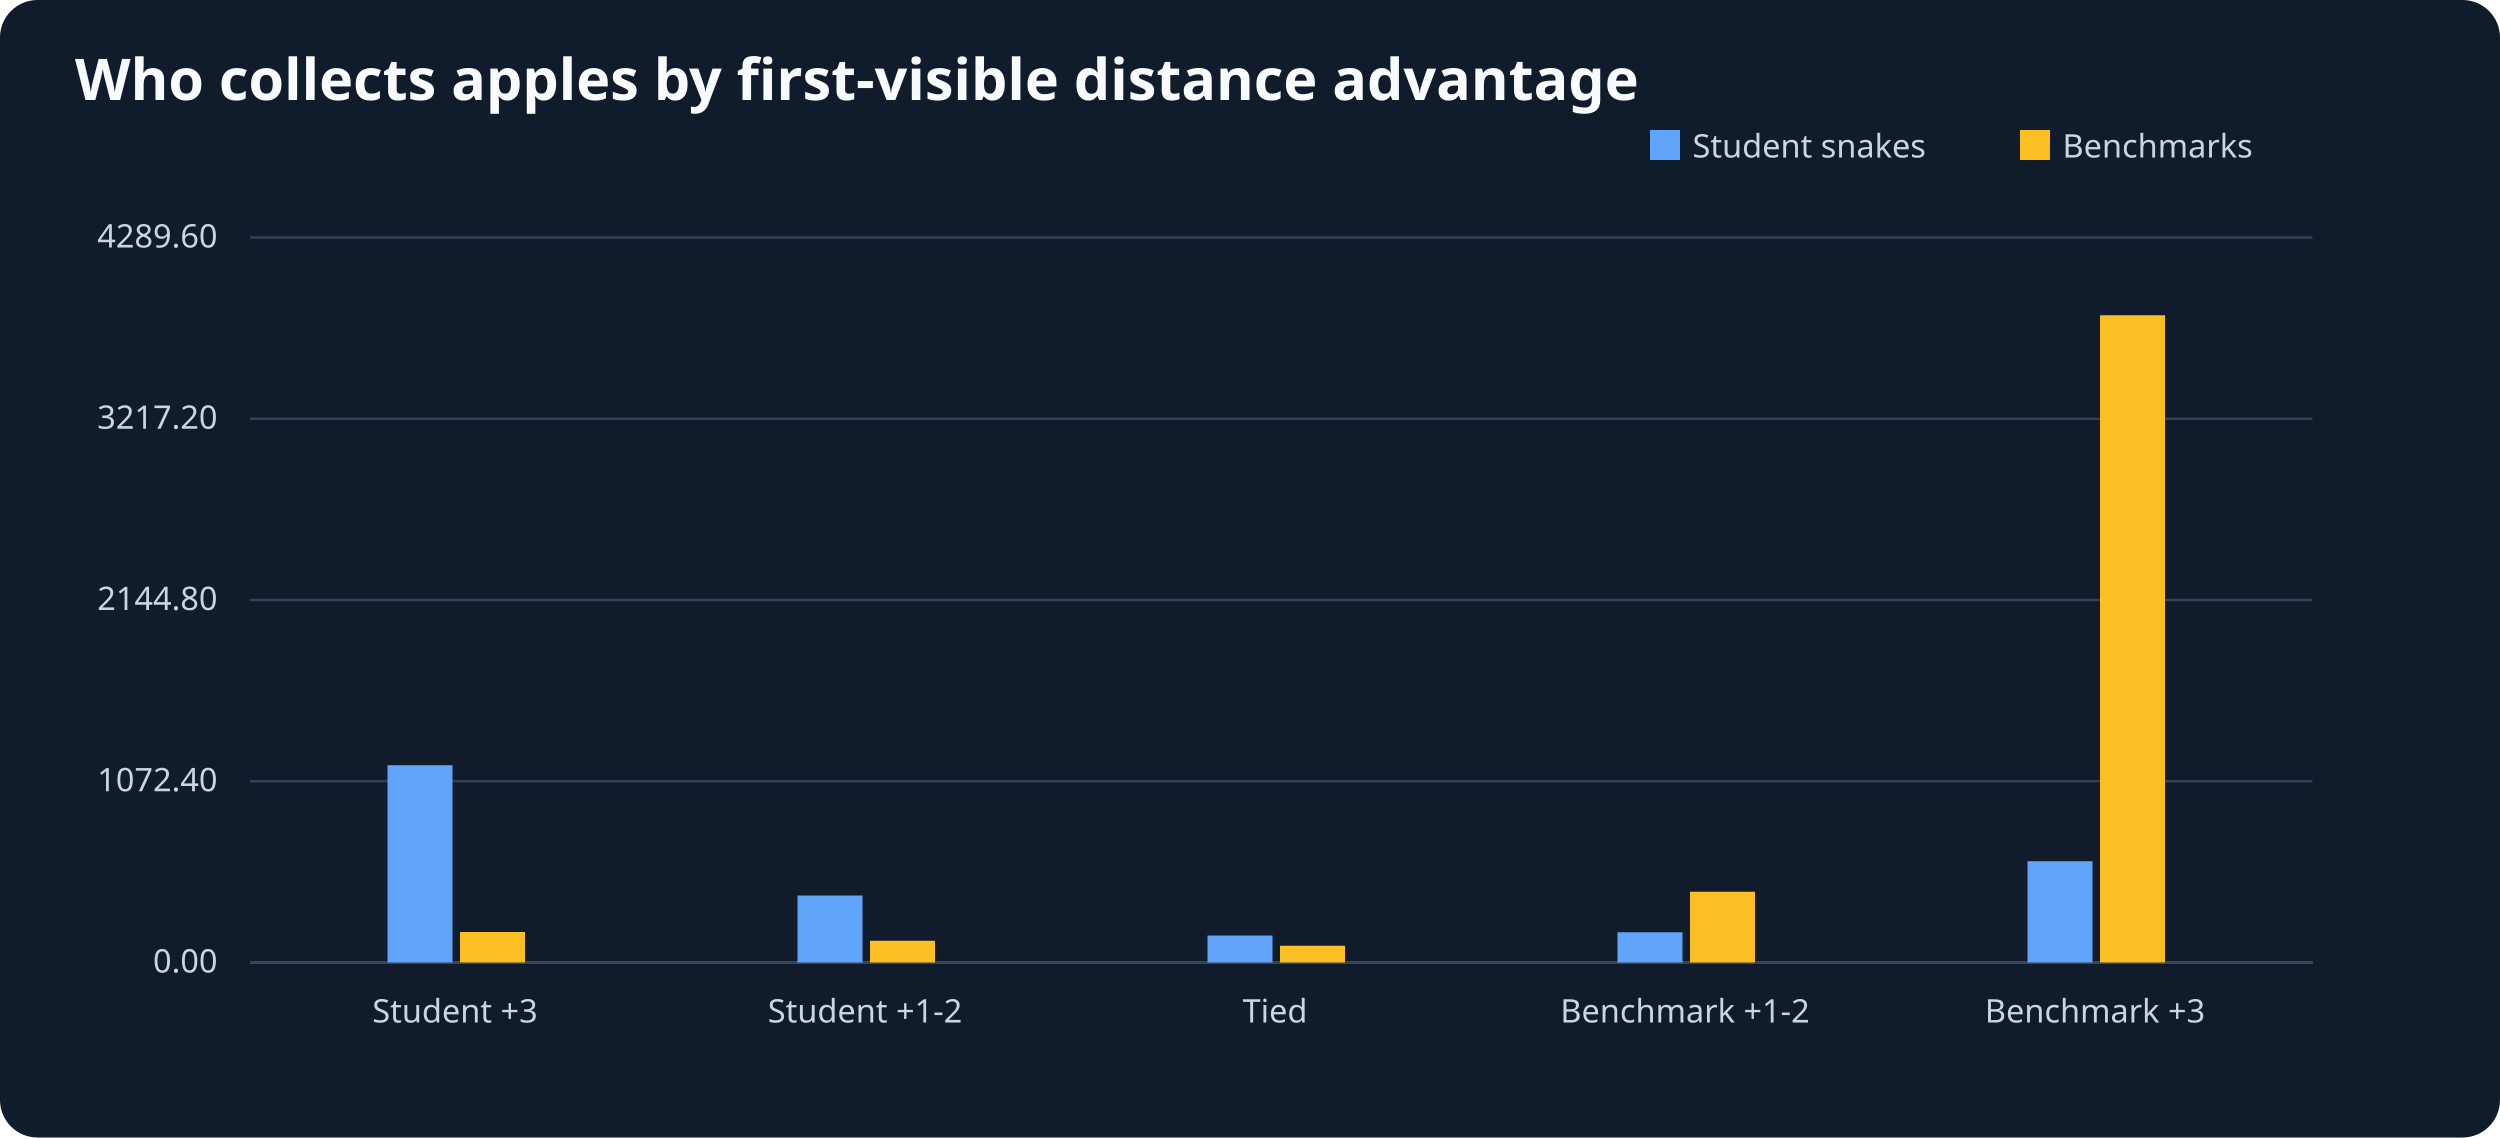
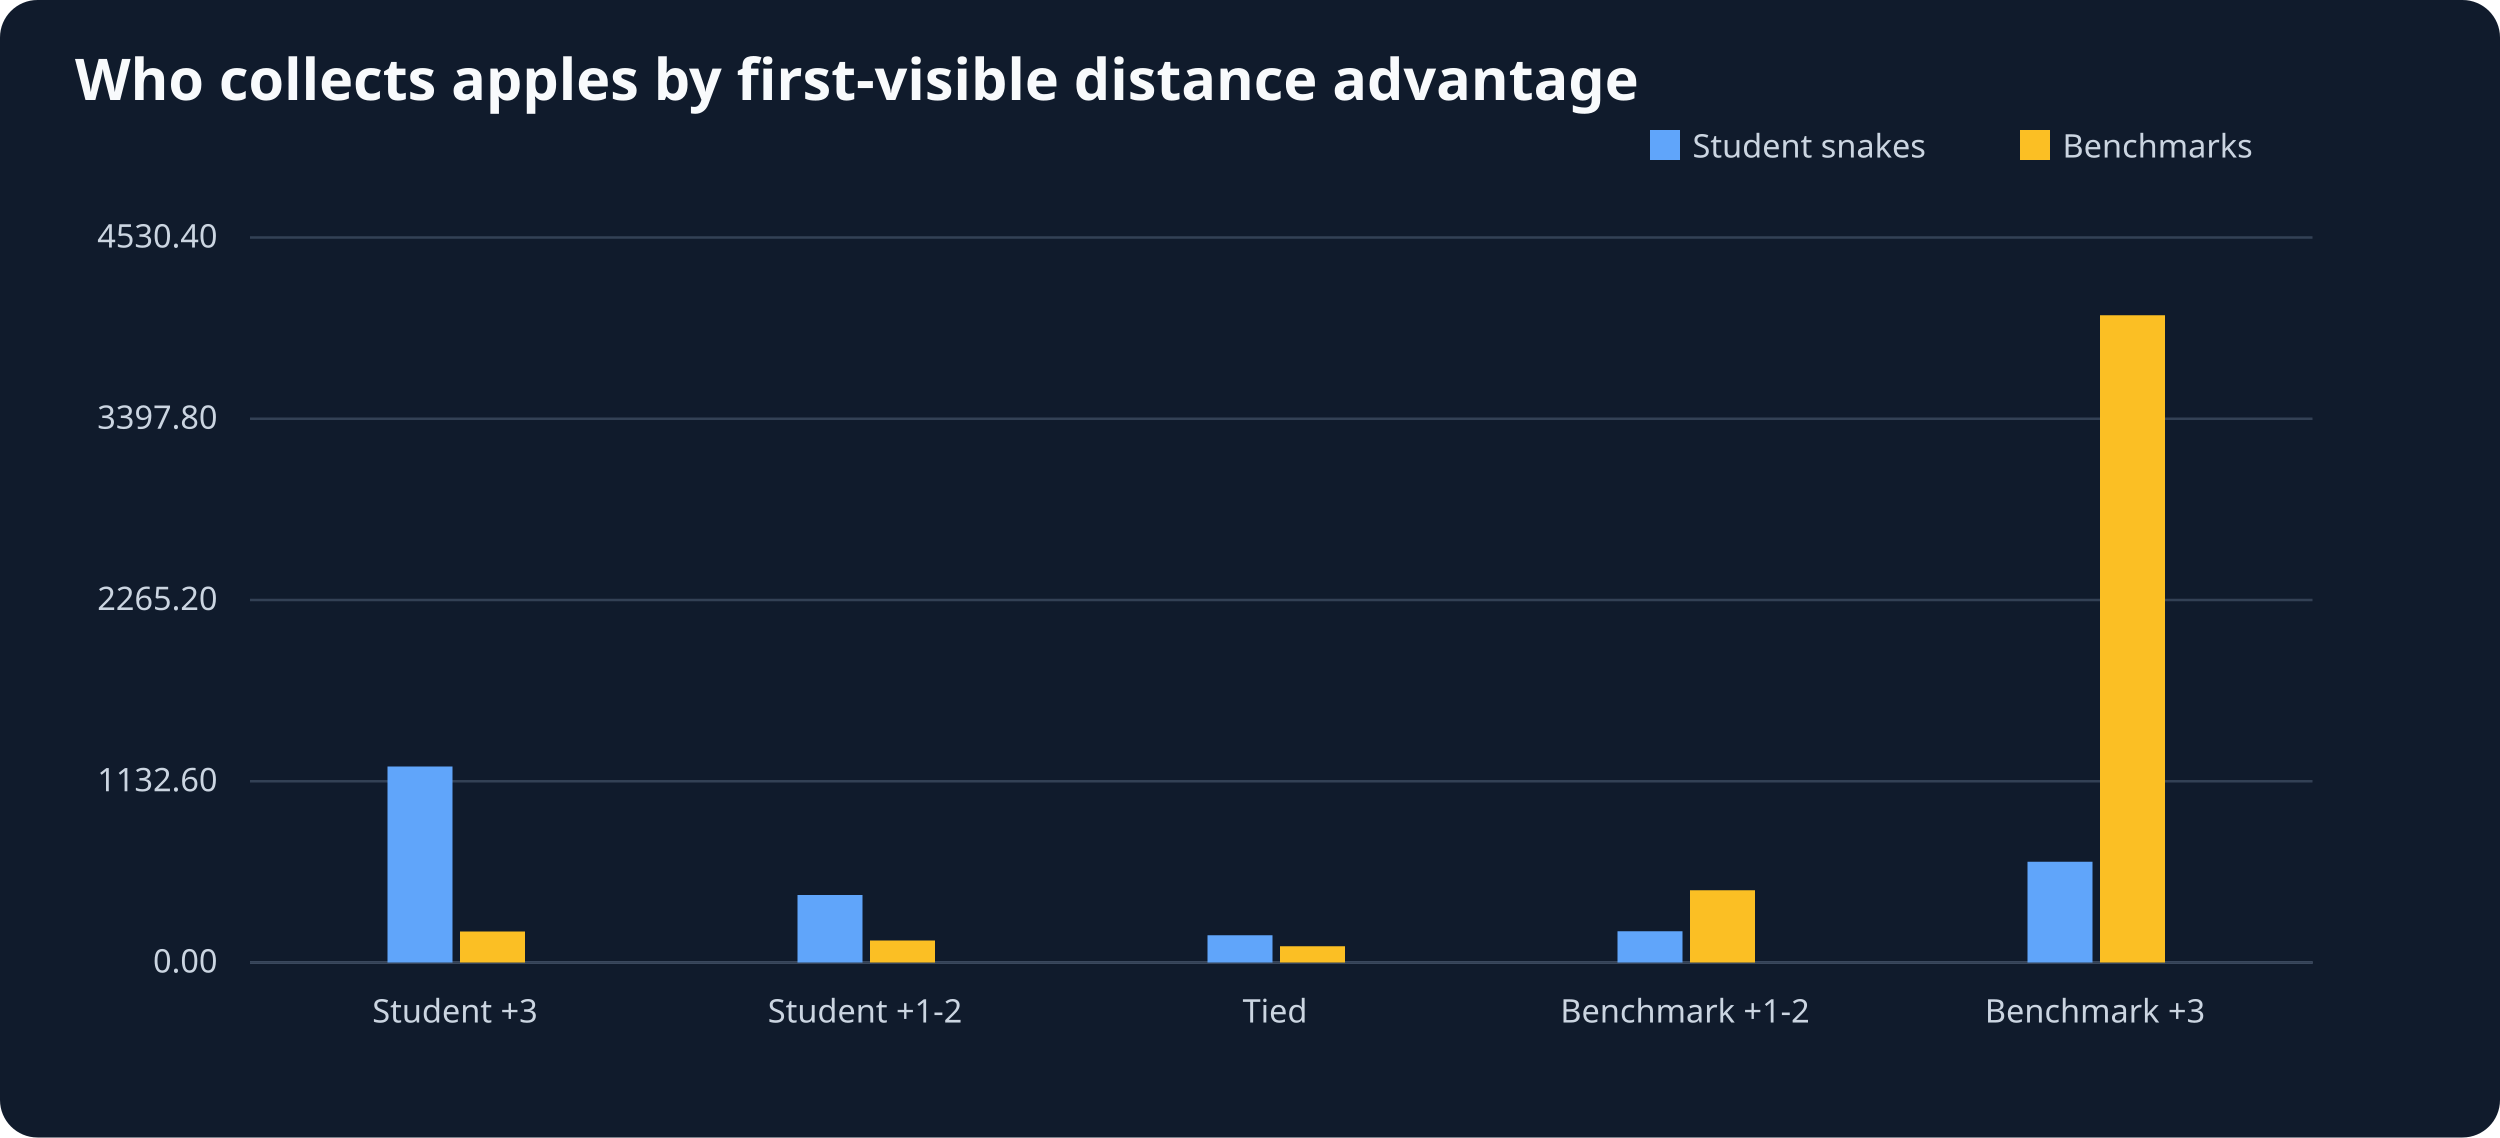
<svg xmlns="http://www.w3.org/2000/svg" viewBox="0 0 1000 455" role="img" aria-label="Who collects apples by first-visible distance advantage">
  <rect width="1000" height="455" fill="#101b2c" rx="15" />
  <text x="30" y="40" font-size="23" font-family="sans-serif" font-weight="bold" fill="#f8fafc">Who collects apples by first-visible distance advantage</text>
  <g font-size="13" font-family="sans-serif" fill="#cbd5e1">
    <line x1="100" y1="385" x2="925" y2="385" stroke="#64748b" />
    <rect x="660" y="52" width="12" height="12" fill="#60a5fa" />
    <text x="677" y="63">Student snakes</text>
    <rect x="808" y="52" width="12" height="12" fill="#fbbf24" />
    <text x="825" y="63">Benchmarks</text>
    <line x1="100" y1="385.0" x2="925" y2="385.0" stroke="#334155" />
    <text x="87" y="389.0" text-anchor="end">0.00</text>
    <line x1="100" y1="312.5" x2="925" y2="312.5" stroke="#334155" />
-     <text x="87" y="316.5" text-anchor="end">1072.40</text>
+     <text x="87" y="316.5" text-anchor="end">1132.60</text>
    <line x1="100" y1="240.0" x2="925" y2="240.0" stroke="#334155" />
-     <text x="87" y="244.0" text-anchor="end">2144.80</text>
+     <text x="87" y="244.0" text-anchor="end">2265.20</text>
    <line x1="100" y1="167.5" x2="925" y2="167.5" stroke="#334155" />
-     <text x="87" y="171.5" text-anchor="end">3217.20</text>
+     <text x="87" y="171.5" text-anchor="end">3397.80</text>
    <line x1="100" y1="95.0" x2="925" y2="95.0" stroke="#334155" />
-     <text x="87" y="99.0" text-anchor="end">4289.60</text>
+     <text x="87" y="99.0" text-anchor="end">4530.40</text>
    <text x="182.0" y="409" text-anchor="middle">Student +3</text>
-     <rect x="155.0" y="306.1" width="26" height="78.9" fill="#60a5fa" />
-     <rect x="184.0" y="372.8" width="26" height="12.2" fill="#fbbf24" />
+     <rect x="155.0" y="306.6" width="26" height="78.4" fill="#60a5fa" />
+     <rect x="184.0" y="372.6" width="26" height="12.4" fill="#fbbf24" />
    <text x="346.0" y="409" text-anchor="middle">Student +1-2</text>
-     <rect x="319.0" y="358.2" width="26" height="26.8" fill="#60a5fa" />
-     <rect x="348.0" y="376.3" width="26" height="8.7" fill="#fbbf24" />
+     <rect x="319.0" y="358.0" width="26" height="27.0" fill="#60a5fa" />
+     <rect x="348.0" y="376.2" width="26" height="8.8" fill="#fbbf24" />
    <text x="510.0" y="409" text-anchor="middle">Tied</text>
-     <rect x="483.0" y="374.2" width="26" height="10.8" fill="#60a5fa" />
-     <rect x="512.0" y="378.3" width="26" height="6.7" fill="#fbbf24" />
+     <rect x="483.0" y="374.1" width="26" height="10.9" fill="#60a5fa" />
+     <rect x="512.0" y="378.5" width="26" height="6.5" fill="#fbbf24" />
    <text x="674.0" y="409" text-anchor="middle">Benchmark +1-2</text>
-     <rect x="647.0" y="372.9" width="26" height="12.1" fill="#60a5fa" />
-     <rect x="676.0" y="356.7" width="26" height="28.3" fill="#fbbf24" />
+     <rect x="647.0" y="372.5" width="26" height="12.5" fill="#60a5fa" />
+     <rect x="676.0" y="356.1" width="26" height="28.9" fill="#fbbf24" />
    <text x="838.0" y="409" text-anchor="middle">Benchmark +3</text>
-     <rect x="811.0" y="344.5" width="26" height="40.5" fill="#60a5fa" />
+     <rect x="811.0" y="344.7" width="26" height="40.3" fill="#60a5fa" />
    <rect x="840.0" y="126.1" width="26" height="258.9" fill="#fbbf24" />
  </g>
</svg>
